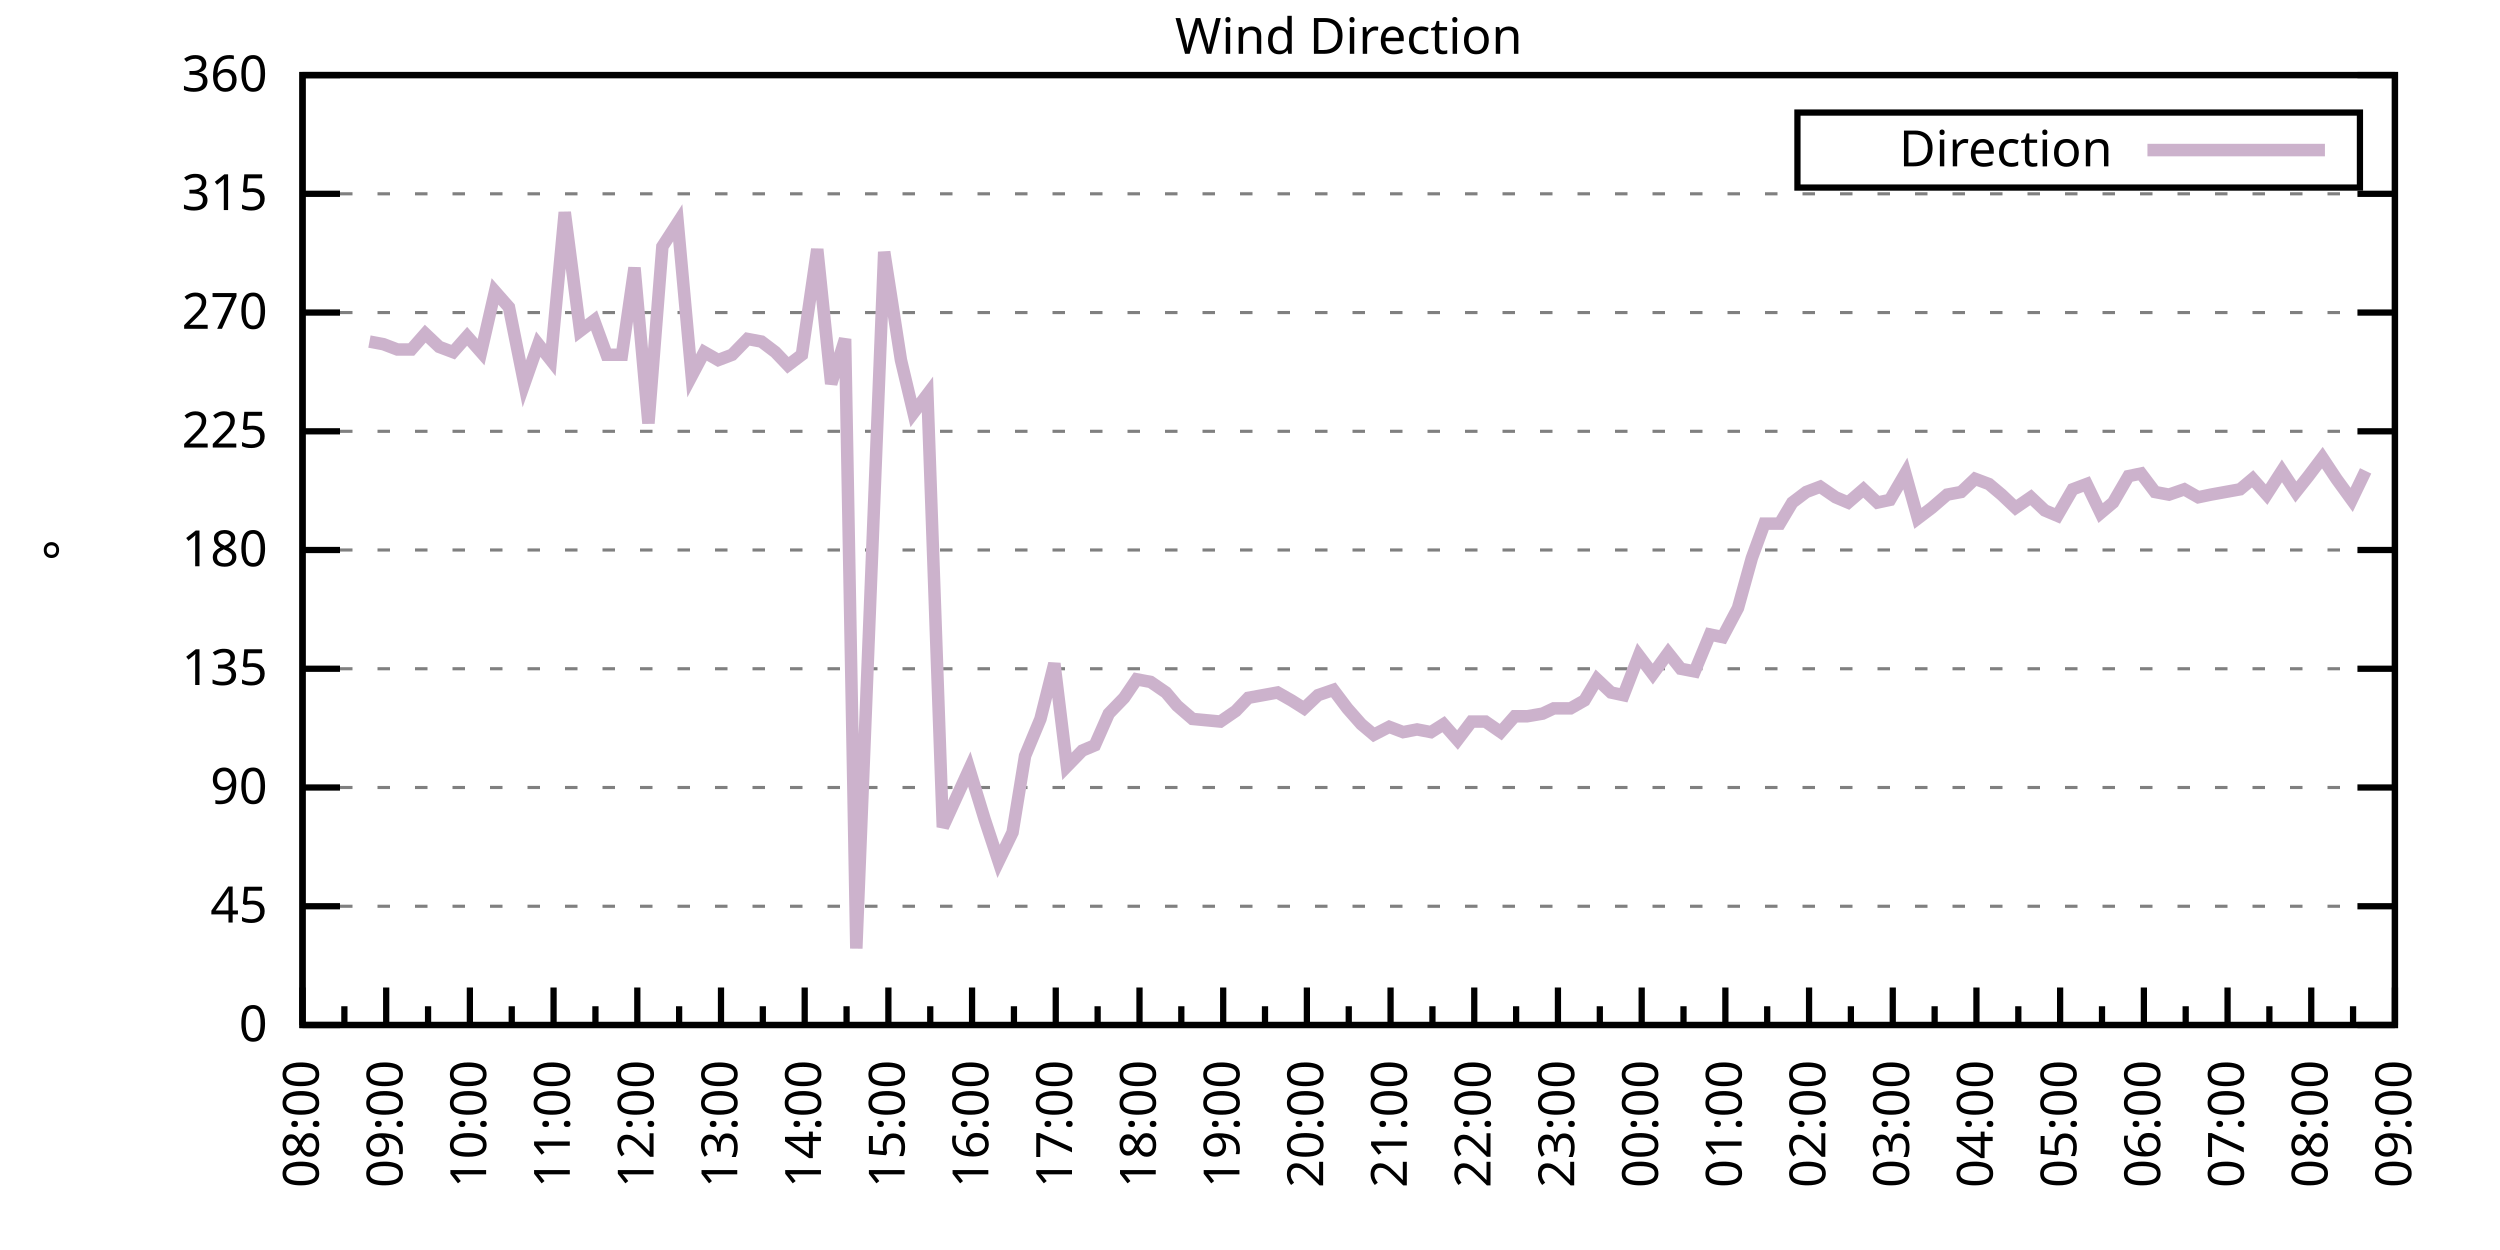
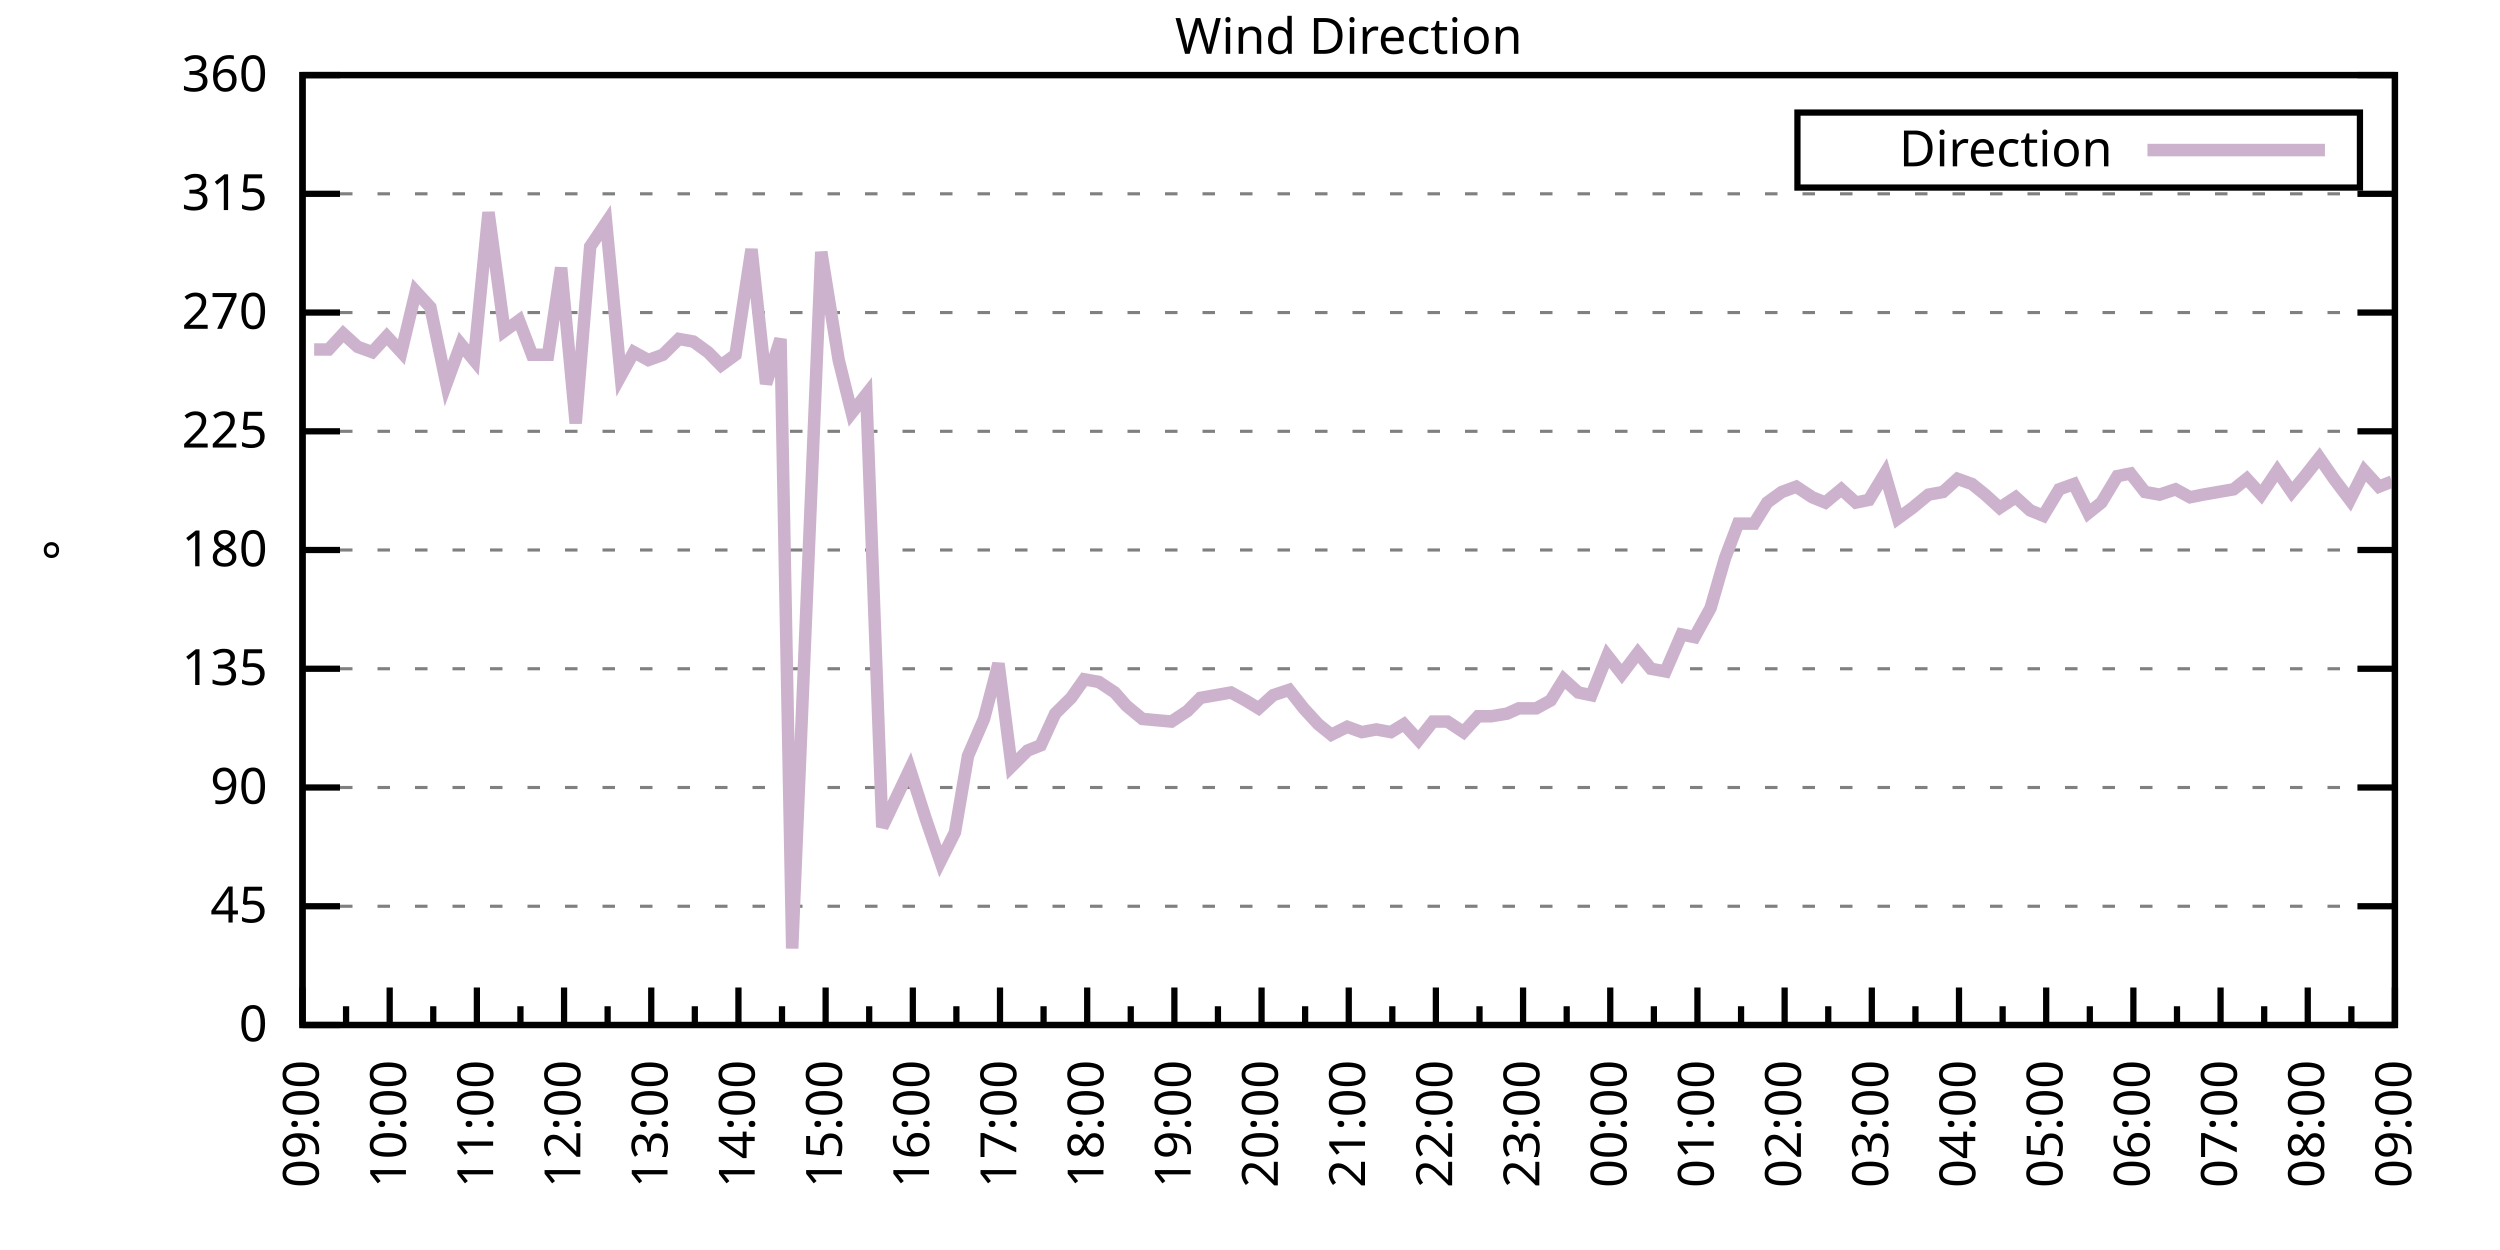
<svg xmlns="http://www.w3.org/2000/svg" xmlns:xlink="http://www.w3.org/1999/xlink" width="400" height="200" viewBox="0 0 400 200">
  <g id="gnuplot_canvas">
    <rect x="0" y="0" width="400" height="200" fill="none" />
    <defs>
      <circle id="gpDot" r="0.5" stroke-width="0.5" stroke="currentColor" />
      <path id="gpPt0" stroke-width="0.333" stroke="currentColor" d="M-1,0 h2 M0,-1 v2" />
      <path id="gpPt1" stroke-width="0.333" stroke="currentColor" d="M-1,-1 L1,1 M1,-1 L-1,1" />
      <path id="gpPt2" stroke-width="0.333" stroke="currentColor" d="M-1,0 L1,0 M0,-1 L0,1 M-1,-1 L1,1 M-1,1 L1,-1" />
      <rect id="gpPt3" stroke-width="0.333" stroke="currentColor" x="-1" y="-1" width="2" height="2" />
      <rect id="gpPt4" stroke-width="0.333" stroke="currentColor" fill="currentColor" x="-1" y="-1" width="2" height="2" />
      <circle id="gpPt5" stroke-width="0.333" stroke="currentColor" cx="0" cy="0" r="1" />
      <use xlink:href="#gpPt5" id="gpPt6" fill="currentColor" stroke="none" />
      <path id="gpPt7" stroke-width="0.333" stroke="currentColor" d="M0,-1.33 L-1.33,0.67 L1.33,0.67 z" />
      <use xlink:href="#gpPt7" id="gpPt8" fill="currentColor" stroke="none" />
      <use xlink:href="#gpPt7" id="gpPt9" stroke="currentColor" transform="rotate(180)" />
      <use xlink:href="#gpPt9" id="gpPt10" fill="currentColor" stroke="none" />
      <use xlink:href="#gpPt3" id="gpPt11" stroke="currentColor" transform="rotate(45)" />
      <use xlink:href="#gpPt11" id="gpPt12" fill="currentColor" stroke="none" />
      <path id="gpPt13" stroke-width="0.333" stroke="currentColor" d="M0,1.330 L1.265,0.411 L0.782,-1.067 L-0.782,-1.076 L-1.265,0.411 z" />
      <use xlink:href="#gpPt13" id="gpPt14" fill="currentColor" stroke="none" />
      <filter id="textbox" filterUnits="objectBoundingBox" x="0" y="0" height="1" width="1">
        <feFlood flood-color="white" flood-opacity="1" result="bgnd" />
        <feComposite in="SourceGraphic" in2="bgnd" operator="atop" />
      </filter>
      <filter id="greybox" filterUnits="objectBoundingBox" x="0" y="0" height="1" width="1">
        <feFlood flood-color="lightgrey" flood-opacity="1" result="grey" />
        <feComposite in="SourceGraphic" in2="grey" operator="atop" />
      </filter>
    </defs>
    <g fill="none" color="white" stroke="currentColor" stroke-width="1.00" stroke-linecap="butt" stroke-linejoin="miter">
</g>
    <g fill="none" color="black" stroke="currentColor" stroke-width="1.00" stroke-linecap="butt" stroke-linejoin="miter">
      <g stroke="none" shape-rendering="crispEdges">
        <polygon fill="rgb(255, 255, 255)" points="48.40,164.00 383.18,164.00 383.18,12.02 48.40,12.02 " />
      </g>
    </g>
    <g fill="none" color="black" stroke="currentColor" stroke-width="1.00" stroke-linecap="butt" stroke-linejoin="miter">
</g>
    <g fill="none" color="black" stroke="black" stroke-width="0.50" stroke-linecap="butt" stroke-linejoin="miter">
</g>
    <g fill="none" color="gray" stroke="currentColor" stroke-width="0.50" stroke-linecap="butt" stroke-linejoin="miter">
      <path stroke="gray" stroke-dasharray="2,4" class="gridline" d="M48.40,164.00 L383.19,164.00  " />
    </g>
    <g fill="none" color="gray" stroke="gray" stroke-width="1.00" stroke-linecap="butt" stroke-linejoin="miter">
</g>
    <g fill="none" color="black" stroke="currentColor" stroke-width="1.00" stroke-linecap="butt" stroke-linejoin="miter">
      <path stroke="black" d="M48.40,164.00 L54.40,164.00 M383.19,164.00 L377.19,164.00  " />
      <g transform="translate(42.80,166.60)" stroke="none" fill="black" font-family="Sans" font-size="8.00" text-anchor="end">
        <text>
          <tspan font-family="Sans"> 0</tspan>
        </text>
      </g>
    </g>
    <g fill="none" color="black" stroke="currentColor" stroke-width="1.00" stroke-linecap="butt" stroke-linejoin="miter">
</g>
    <g fill="none" color="black" stroke="black" stroke-width="0.50" stroke-linecap="butt" stroke-linejoin="miter">
</g>
    <g fill="none" color="gray" stroke="currentColor" stroke-width="0.50" stroke-linecap="butt" stroke-linejoin="miter">
      <path stroke="gray" stroke-dasharray="2,4" class="gridline" d="M48.40,145.00 L383.19,145.00  " />
    </g>
    <g fill="none" color="gray" stroke="gray" stroke-width="1.00" stroke-linecap="butt" stroke-linejoin="miter">
</g>
    <g fill="none" color="black" stroke="currentColor" stroke-width="1.00" stroke-linecap="butt" stroke-linejoin="miter">
      <path stroke="black" d="M48.40,145.00 L54.40,145.00 M383.19,145.00 L377.19,145.00  " />
      <g transform="translate(42.80,147.60)" stroke="none" fill="black" font-family="Sans" font-size="8.00" text-anchor="end">
        <text>
          <tspan font-family="Sans"> 45</tspan>
        </text>
      </g>
    </g>
    <g fill="none" color="black" stroke="currentColor" stroke-width="1.00" stroke-linecap="butt" stroke-linejoin="miter">
</g>
    <g fill="none" color="black" stroke="black" stroke-width="0.50" stroke-linecap="butt" stroke-linejoin="miter">
</g>
    <g fill="none" color="gray" stroke="currentColor" stroke-width="0.50" stroke-linecap="butt" stroke-linejoin="miter">
      <path stroke="gray" stroke-dasharray="2,4" class="gridline" d="M48.40,126.00 L383.19,126.00  " />
    </g>
    <g fill="none" color="gray" stroke="gray" stroke-width="1.00" stroke-linecap="butt" stroke-linejoin="miter">
</g>
    <g fill="none" color="black" stroke="currentColor" stroke-width="1.00" stroke-linecap="butt" stroke-linejoin="miter">
      <path stroke="black" d="M48.40,126.00 L54.40,126.00 M383.19,126.00 L377.19,126.00  " />
      <g transform="translate(42.80,128.60)" stroke="none" fill="black" font-family="Sans" font-size="8.00" text-anchor="end">
        <text>
          <tspan font-family="Sans"> 90</tspan>
        </text>
      </g>
    </g>
    <g fill="none" color="black" stroke="currentColor" stroke-width="1.00" stroke-linecap="butt" stroke-linejoin="miter">
</g>
    <g fill="none" color="black" stroke="black" stroke-width="0.50" stroke-linecap="butt" stroke-linejoin="miter">
</g>
    <g fill="none" color="gray" stroke="currentColor" stroke-width="0.50" stroke-linecap="butt" stroke-linejoin="miter">
      <path stroke="gray" stroke-dasharray="2,4" class="gridline" d="M48.40,107.00 L383.19,107.00  " />
    </g>
    <g fill="none" color="gray" stroke="gray" stroke-width="1.00" stroke-linecap="butt" stroke-linejoin="miter">
</g>
    <g fill="none" color="black" stroke="currentColor" stroke-width="1.00" stroke-linecap="butt" stroke-linejoin="miter">
      <path stroke="black" d="M48.40,107.00 L54.40,107.00 M383.19,107.00 L377.19,107.00  " />
      <g transform="translate(42.80,109.60)" stroke="none" fill="black" font-family="Sans" font-size="8.00" text-anchor="end">
        <text>
          <tspan font-family="Sans"> 135</tspan>
        </text>
      </g>
    </g>
    <g fill="none" color="black" stroke="currentColor" stroke-width="1.00" stroke-linecap="butt" stroke-linejoin="miter">
</g>
    <g fill="none" color="black" stroke="black" stroke-width="0.50" stroke-linecap="butt" stroke-linejoin="miter">
</g>
    <g fill="none" color="gray" stroke="currentColor" stroke-width="0.50" stroke-linecap="butt" stroke-linejoin="miter">
      <path stroke="gray" stroke-dasharray="2,4" class="gridline" d="M48.40,88.00 L383.19,88.00  " />
    </g>
    <g fill="none" color="gray" stroke="gray" stroke-width="1.00" stroke-linecap="butt" stroke-linejoin="miter">
</g>
    <g fill="none" color="black" stroke="currentColor" stroke-width="1.00" stroke-linecap="butt" stroke-linejoin="miter">
      <path stroke="black" d="M48.40,88.00 L54.40,88.00 M383.19,88.00 L377.19,88.00  " />
      <g transform="translate(42.80,90.60)" stroke="none" fill="black" font-family="Sans" font-size="8.00" text-anchor="end">
        <text>
          <tspan font-family="Sans"> 180</tspan>
        </text>
      </g>
    </g>
    <g fill="none" color="black" stroke="currentColor" stroke-width="1.00" stroke-linecap="butt" stroke-linejoin="miter">
</g>
    <g fill="none" color="black" stroke="black" stroke-width="0.50" stroke-linecap="butt" stroke-linejoin="miter">
</g>
    <g fill="none" color="gray" stroke="currentColor" stroke-width="0.50" stroke-linecap="butt" stroke-linejoin="miter">
      <path stroke="gray" stroke-dasharray="2,4" class="gridline" d="M48.40,69.01 L383.19,69.01  " />
    </g>
    <g fill="none" color="gray" stroke="gray" stroke-width="1.00" stroke-linecap="butt" stroke-linejoin="miter">
</g>
    <g fill="none" color="black" stroke="currentColor" stroke-width="1.00" stroke-linecap="butt" stroke-linejoin="miter">
      <path stroke="black" d="M48.40,69.01 L54.40,69.01 M383.19,69.01 L377.19,69.01  " />
      <g transform="translate(42.80,71.61)" stroke="none" fill="black" font-family="Sans" font-size="8.00" text-anchor="end">
        <text>
          <tspan font-family="Sans"> 225</tspan>
        </text>
      </g>
    </g>
    <g fill="none" color="black" stroke="currentColor" stroke-width="1.00" stroke-linecap="butt" stroke-linejoin="miter">
</g>
    <g fill="none" color="black" stroke="black" stroke-width="0.50" stroke-linecap="butt" stroke-linejoin="miter">
</g>
    <g fill="none" color="gray" stroke="currentColor" stroke-width="0.50" stroke-linecap="butt" stroke-linejoin="miter">
      <path stroke="gray" stroke-dasharray="2,4" class="gridline" d="M48.40,50.01 L383.19,50.01  " />
    </g>
    <g fill="none" color="gray" stroke="gray" stroke-width="1.00" stroke-linecap="butt" stroke-linejoin="miter">
</g>
    <g fill="none" color="black" stroke="currentColor" stroke-width="1.00" stroke-linecap="butt" stroke-linejoin="miter">
      <path stroke="black" d="M48.40,50.01 L54.40,50.01 M383.19,50.01 L377.19,50.01  " />
      <g transform="translate(42.80,52.61)" stroke="none" fill="black" font-family="Sans" font-size="8.00" text-anchor="end">
        <text>
          <tspan font-family="Sans"> 270</tspan>
        </text>
      </g>
    </g>
    <g fill="none" color="black" stroke="currentColor" stroke-width="1.00" stroke-linecap="butt" stroke-linejoin="miter">
</g>
    <g fill="none" color="black" stroke="black" stroke-width="0.50" stroke-linecap="butt" stroke-linejoin="miter">
</g>
    <g fill="none" color="gray" stroke="currentColor" stroke-width="0.50" stroke-linecap="butt" stroke-linejoin="miter">
      <path stroke="gray" stroke-dasharray="2,4" class="gridline" d="M48.40,31.01 L383.19,31.01  " />
    </g>
    <g fill="none" color="gray" stroke="gray" stroke-width="1.00" stroke-linecap="butt" stroke-linejoin="miter">
</g>
    <g fill="none" color="black" stroke="currentColor" stroke-width="1.00" stroke-linecap="butt" stroke-linejoin="miter">
      <path stroke="black" d="M48.40,31.01 L54.40,31.01 M383.19,31.01 L377.19,31.01  " />
      <g transform="translate(42.80,33.61)" stroke="none" fill="black" font-family="Sans" font-size="8.00" text-anchor="end">
        <text>
          <tspan font-family="Sans"> 315</tspan>
        </text>
      </g>
    </g>
    <g fill="none" color="black" stroke="currentColor" stroke-width="1.00" stroke-linecap="butt" stroke-linejoin="miter">
</g>
    <g fill="none" color="black" stroke="black" stroke-width="0.50" stroke-linecap="butt" stroke-linejoin="miter">
</g>
    <g fill="none" color="gray" stroke="currentColor" stroke-width="0.50" stroke-linecap="butt" stroke-linejoin="miter">
      <path stroke="gray" stroke-dasharray="2,4" class="gridline" d="M48.40,12.01 L383.19,12.01  " />
    </g>
    <g fill="none" color="gray" stroke="gray" stroke-width="1.00" stroke-linecap="butt" stroke-linejoin="miter">
</g>
    <g fill="none" color="black" stroke="currentColor" stroke-width="1.00" stroke-linecap="butt" stroke-linejoin="miter">
      <path stroke="black" d="M48.40,12.01 L54.40,12.01 M383.19,12.01 L377.19,12.01  " />
      <g transform="translate(42.80,14.61)" stroke="none" fill="black" font-family="Sans" font-size="8.00" text-anchor="end">
        <text>
          <tspan font-family="Sans"> 360</tspan>
        </text>
      </g>
    </g>
    <g fill="none" color="black" stroke="currentColor" stroke-width="1.00" stroke-linecap="butt" stroke-linejoin="miter">
      <path stroke="black" d="M48.40,164.00 L48.40,158.00  " />
      <g transform="translate(51.00,169.60) rotate(270)" stroke="none" fill="black" font-family="Sans" font-size="8.00" text-anchor="end">
        <text>
+           <tspan font-family="Sans">09:00</tspan>
+         </text>
+       </g>
+     </g>
+     <g fill="none" color="black" stroke="currentColor" stroke-width="1.00" stroke-linecap="butt" stroke-linejoin="miter">
+       <path stroke="black" d="M55.37,164.00 L55.37,161.00 M62.35,164.00 L62.35,158.00  " />
+       <g transform="translate(64.95,169.60) rotate(270)" stroke="none" fill="black" font-family="Sans" font-size="8.00" text-anchor="end">
+         <text>
+           <tspan font-family="Sans">10:00</tspan>
+         </text>
+       </g>
+     </g>
+     <g fill="none" color="black" stroke="currentColor" stroke-width="1.00" stroke-linecap="butt" stroke-linejoin="miter">
+       <path stroke="black" d="M69.32,164.00 L69.32,161.00 M76.30,164.00 L76.30,158.00  " />
+       <g transform="translate(78.90,169.60) rotate(270)" stroke="none" fill="black" font-family="Sans" font-size="8.00" text-anchor="end">
+         <text>
+           <tspan font-family="Sans">11:00</tspan>
+         </text>
+       </g>
+     </g>
+     <g fill="none" color="black" stroke="currentColor" stroke-width="1.00" stroke-linecap="butt" stroke-linejoin="miter">
+       <path stroke="black" d="M83.27,164.00 L83.27,161.00 M90.25,164.00 L90.25,158.00  " />
+       <g transform="translate(92.85,169.60) rotate(270)" stroke="none" fill="black" font-family="Sans" font-size="8.00" text-anchor="end">
+         <text>
+           <tspan font-family="Sans">12:00</tspan>
+         </text>
+       </g>
+     </g>
+     <g fill="none" color="black" stroke="currentColor" stroke-width="1.00" stroke-linecap="butt" stroke-linejoin="miter">
+       <path stroke="black" d="M97.22,164.00 L97.22,161.00 M104.20,164.00 L104.20,158.00  " />
+       <g transform="translate(106.80,169.60) rotate(270)" stroke="none" fill="black" font-family="Sans" font-size="8.00" text-anchor="end">
+         <text>
+           <tspan font-family="Sans">13:00</tspan>
+         </text>
+       </g>
+     </g>
+     <g fill="none" color="black" stroke="currentColor" stroke-width="1.00" stroke-linecap="butt" stroke-linejoin="miter">
+       <path stroke="black" d="M111.17,164.00 L111.17,161.00 M118.15,164.00 L118.15,158.00  " />
+       <g transform="translate(120.75,169.60) rotate(270)" stroke="none" fill="black" font-family="Sans" font-size="8.00" text-anchor="end">
+         <text>
+           <tspan font-family="Sans">14:00</tspan>
+         </text>
+       </g>
+     </g>
+     <g fill="none" color="black" stroke="currentColor" stroke-width="1.00" stroke-linecap="butt" stroke-linejoin="miter">
+       <path stroke="black" d="M125.12,164.00 L125.12,161.00 M132.10,164.00 L132.10,158.00  " />
+       <g transform="translate(134.70,169.60) rotate(270)" stroke="none" fill="black" font-family="Sans" font-size="8.00" text-anchor="end">
+         <text>
+           <tspan font-family="Sans">15:00</tspan>
+         </text>
+       </g>
+     </g>
+     <g fill="none" color="black" stroke="currentColor" stroke-width="1.00" stroke-linecap="butt" stroke-linejoin="miter">
+       <path stroke="black" d="M139.07,164.00 L139.07,161.00 M146.05,164.00 L146.05,158.00  " />
+       <g transform="translate(148.65,169.60) rotate(270)" stroke="none" fill="black" font-family="Sans" font-size="8.00" text-anchor="end">
+         <text>
+           <tspan font-family="Sans">16:00</tspan>
+         </text>
+       </g>
+     </g>
+     <g fill="none" color="black" stroke="currentColor" stroke-width="1.00" stroke-linecap="butt" stroke-linejoin="miter">
+       <path stroke="black" d="M153.02,164.00 L153.02,161.00 M160.00,164.00 L160.00,158.00  " />
+       <g transform="translate(162.60,169.60) rotate(270)" stroke="none" fill="black" font-family="Sans" font-size="8.00" text-anchor="end">
+         <text>
+           <tspan font-family="Sans">17:00</tspan>
+         </text>
+       </g>
+     </g>
+     <g fill="none" color="black" stroke="currentColor" stroke-width="1.00" stroke-linecap="butt" stroke-linejoin="miter">
+       <path stroke="black" d="M166.97,164.00 L166.97,161.00 M173.95,164.00 L173.95,158.00  " />
+       <g transform="translate(176.55,169.60) rotate(270)" stroke="none" fill="black" font-family="Sans" font-size="8.00" text-anchor="end">
+         <text>
+           <tspan font-family="Sans">18:00</tspan>
+         </text>
+       </g>
+     </g>
+     <g fill="none" color="black" stroke="currentColor" stroke-width="1.00" stroke-linecap="butt" stroke-linejoin="miter">
+       <path stroke="black" d="M180.92,164.00 L180.92,161.00 M187.90,164.00 L187.90,158.00  " />
+       <g transform="translate(190.50,169.60) rotate(270)" stroke="none" fill="black" font-family="Sans" font-size="8.00" text-anchor="end">
+         <text>
+           <tspan font-family="Sans">19:00</tspan>
+         </text>
+       </g>
+     </g>
+     <g fill="none" color="black" stroke="currentColor" stroke-width="1.00" stroke-linecap="butt" stroke-linejoin="miter">
+       <path stroke="black" d="M194.87,164.00 L194.87,161.00 M201.85,164.00 L201.85,158.00  " />
+       <g transform="translate(204.45,169.60) rotate(270)" stroke="none" fill="black" font-family="Sans" font-size="8.00" text-anchor="end">
+         <text>
+           <tspan font-family="Sans">20:00</tspan>
+         </text>
+       </g>
+     </g>
+     <g fill="none" color="black" stroke="currentColor" stroke-width="1.00" stroke-linecap="butt" stroke-linejoin="miter">
+       <path stroke="black" d="M208.82,164.00 L208.82,161.00 M215.80,164.00 L215.80,158.00  " />
+       <g transform="translate(218.40,169.60) rotate(270)" stroke="none" fill="black" font-family="Sans" font-size="8.00" text-anchor="end">
+         <text>
+           <tspan font-family="Sans">21:00</tspan>
+         </text>
+       </g>
+     </g>
+     <g fill="none" color="black" stroke="currentColor" stroke-width="1.00" stroke-linecap="butt" stroke-linejoin="miter">
+       <path stroke="black" d="M222.77,164.00 L222.77,161.00 M229.74,164.00 L229.74,158.00  " />
+       <g transform="translate(232.34,169.60) rotate(270)" stroke="none" fill="black" font-family="Sans" font-size="8.00" text-anchor="end">
+         <text>
+           <tspan font-family="Sans">22:00</tspan>
+         </text>
+       </g>
+     </g>
+     <g fill="none" color="black" stroke="currentColor" stroke-width="1.00" stroke-linecap="butt" stroke-linejoin="miter">
+       <path stroke="black" d="M236.72,164.00 L236.72,161.00 M243.69,164.00 L243.69,158.00  " />
+       <g transform="translate(246.29,169.60) rotate(270)" stroke="none" fill="black" font-family="Sans" font-size="8.00" text-anchor="end">
+         <text>
+           <tspan font-family="Sans">23:00</tspan>
+         </text>
+       </g>
+     </g>
+     <g fill="none" color="black" stroke="currentColor" stroke-width="1.00" stroke-linecap="butt" stroke-linejoin="miter">
+       <path stroke="black" d="M250.67,164.00 L250.67,161.00 M257.64,164.00 L257.64,158.00  " />
+       <g transform="translate(260.24,169.60) rotate(270)" stroke="none" fill="black" font-family="Sans" font-size="8.00" text-anchor="end">
+         <text>
+           <tspan font-family="Sans">00:00</tspan>
+         </text>
+       </g>
+     </g>
+     <g fill="none" color="black" stroke="currentColor" stroke-width="1.00" stroke-linecap="butt" stroke-linejoin="miter">
+       <path stroke="black" d="M264.62,164.00 L264.62,161.00 M271.59,164.00 L271.59,158.00  " />
+       <g transform="translate(274.19,169.60) rotate(270)" stroke="none" fill="black" font-family="Sans" font-size="8.00" text-anchor="end">
+         <text>
+           <tspan font-family="Sans">01:00</tspan>
+         </text>
+       </g>
+     </g>
+     <g fill="none" color="black" stroke="currentColor" stroke-width="1.00" stroke-linecap="butt" stroke-linejoin="miter">
+       <path stroke="black" d="M278.57,164.00 L278.57,161.00 M285.54,164.00 L285.54,158.00  " />
+       <g transform="translate(288.14,169.60) rotate(270)" stroke="none" fill="black" font-family="Sans" font-size="8.00" text-anchor="end">
+         <text>
+           <tspan font-family="Sans">02:00</tspan>
+         </text>
+       </g>
+     </g>
+     <g fill="none" color="black" stroke="currentColor" stroke-width="1.00" stroke-linecap="butt" stroke-linejoin="miter">
+       <path stroke="black" d="M292.52,164.00 L292.52,161.00 M299.49,164.00 L299.49,158.00  " />
+       <g transform="translate(302.09,169.60) rotate(270)" stroke="none" fill="black" font-family="Sans" font-size="8.00" text-anchor="end">
+         <text>
+           <tspan font-family="Sans">03:00</tspan>
+         </text>
+       </g>
+     </g>
+     <g fill="none" color="black" stroke="currentColor" stroke-width="1.00" stroke-linecap="butt" stroke-linejoin="miter">
+       <path stroke="black" d="M306.47,164.00 L306.47,161.00 M313.44,164.00 L313.44,158.00  " />
+       <g transform="translate(316.04,169.60) rotate(270)" stroke="none" fill="black" font-family="Sans" font-size="8.00" text-anchor="end">
+         <text>
+           <tspan font-family="Sans">04:00</tspan>
+         </text>
+       </g>
+     </g>
+     <g fill="none" color="black" stroke="currentColor" stroke-width="1.00" stroke-linecap="butt" stroke-linejoin="miter">
+       <path stroke="black" d="M320.42,164.00 L320.42,161.00 M327.39,164.00 L327.39,158.00  " />
+       <g transform="translate(329.99,169.60) rotate(270)" stroke="none" fill="black" font-family="Sans" font-size="8.00" text-anchor="end">
+         <text>
+           <tspan font-family="Sans">05:00</tspan>
+         </text>
+       </g>
+     </g>
+     <g fill="none" color="black" stroke="currentColor" stroke-width="1.00" stroke-linecap="butt" stroke-linejoin="miter">
+       <path stroke="black" d="M334.37,164.00 L334.37,161.00 M341.34,164.00 L341.34,158.00  " />
+       <g transform="translate(343.94,169.60) rotate(270)" stroke="none" fill="black" font-family="Sans" font-size="8.00" text-anchor="end">
+         <text>
+           <tspan font-family="Sans">06:00</tspan>
+         </text>
+       </g>
+     </g>
+     <g fill="none" color="black" stroke="currentColor" stroke-width="1.00" stroke-linecap="butt" stroke-linejoin="miter">
+       <path stroke="black" d="M348.32,164.00 L348.32,161.00 M355.29,164.00 L355.29,158.00  " />
+       <g transform="translate(357.89,169.60) rotate(270)" stroke="none" fill="black" font-family="Sans" font-size="8.00" text-anchor="end">
+         <text>
+           <tspan font-family="Sans">07:00</tspan>
+         </text>
+       </g>
+     </g>
+     <g fill="none" color="black" stroke="currentColor" stroke-width="1.00" stroke-linecap="butt" stroke-linejoin="miter">
+       <path stroke="black" d="M362.27,164.00 L362.27,161.00 M369.24,164.00 L369.24,158.00  " />
+       <g transform="translate(371.84,169.60) rotate(270)" stroke="none" fill="black" font-family="Sans" font-size="8.00" text-anchor="end">
+         <text>
          <tspan font-family="Sans">08:00</tspan>
        </text>
      </g>
    </g>
    <g fill="none" color="black" stroke="currentColor" stroke-width="1.00" stroke-linecap="butt" stroke-linejoin="miter">
-       <path stroke="black" d="M55.10,164.00 L55.10,161.00 M61.79,164.00 L61.79,158.00  " />
-       <g transform="translate(64.39,169.60) rotate(270)" stroke="none" fill="black" font-family="Sans" font-size="8.00" text-anchor="end">
-         <text>
-           <tspan font-family="Sans">09:00</tspan>
-         </text>
-       </g>
-     </g>
-     <g fill="none" color="black" stroke="currentColor" stroke-width="1.00" stroke-linecap="butt" stroke-linejoin="miter">
-       <path stroke="black" d="M68.49,164.00 L68.49,161.00 M75.18,164.00 L75.18,158.00  " />
-       <g transform="translate(77.78,169.60) rotate(270)" stroke="none" fill="black" font-family="Sans" font-size="8.00" text-anchor="end">
-         <text>
-           <tspan font-family="Sans">10:00</tspan>
-         </text>
-       </g>
-     </g>
-     <g fill="none" color="black" stroke="currentColor" stroke-width="1.00" stroke-linecap="butt" stroke-linejoin="miter">
-       <path stroke="black" d="M81.88,164.00 L81.88,161.00 M88.57,164.00 L88.57,158.00  " />
-       <g transform="translate(91.17,169.60) rotate(270)" stroke="none" fill="black" font-family="Sans" font-size="8.00" text-anchor="end">
-         <text>
-           <tspan font-family="Sans">11:00</tspan>
-         </text>
-       </g>
-     </g>
-     <g fill="none" color="black" stroke="currentColor" stroke-width="1.00" stroke-linecap="butt" stroke-linejoin="miter">
-       <path stroke="black" d="M95.27,164.00 L95.27,161.00 M101.97,164.00 L101.97,158.00  " />
-       <g transform="translate(104.57,169.60) rotate(270)" stroke="none" fill="black" font-family="Sans" font-size="8.00" text-anchor="end">
-         <text>
-           <tspan font-family="Sans">12:00</tspan>
-         </text>
-       </g>
-     </g>
-     <g fill="none" color="black" stroke="currentColor" stroke-width="1.00" stroke-linecap="butt" stroke-linejoin="miter">
-       <path stroke="black" d="M108.66,164.00 L108.66,161.00 M115.36,164.00 L115.36,158.00  " />
-       <g transform="translate(117.96,169.60) rotate(270)" stroke="none" fill="black" font-family="Sans" font-size="8.00" text-anchor="end">
-         <text>
-           <tspan font-family="Sans">13:00</tspan>
-         </text>
-       </g>
-     </g>
-     <g fill="none" color="black" stroke="currentColor" stroke-width="1.00" stroke-linecap="butt" stroke-linejoin="miter">
-       <path stroke="black" d="M122.05,164.00 L122.05,161.00 M128.75,164.00 L128.75,158.00  " />
-       <g transform="translate(131.35,169.60) rotate(270)" stroke="none" fill="black" font-family="Sans" font-size="8.00" text-anchor="end">
-         <text>
-           <tspan font-family="Sans">14:00</tspan>
-         </text>
-       </g>
-     </g>
-     <g fill="none" color="black" stroke="currentColor" stroke-width="1.00" stroke-linecap="butt" stroke-linejoin="miter">
-       <path stroke="black" d="M135.45,164.00 L135.45,161.00 M142.14,164.00 L142.14,158.00  " />
-       <g transform="translate(144.74,169.60) rotate(270)" stroke="none" fill="black" font-family="Sans" font-size="8.00" text-anchor="end">
-         <text>
-           <tspan font-family="Sans">15:00</tspan>
-         </text>
-       </g>
-     </g>
-     <g fill="none" color="black" stroke="currentColor" stroke-width="1.00" stroke-linecap="butt" stroke-linejoin="miter">
-       <path stroke="black" d="M148.84,164.00 L148.84,161.00 M155.53,164.00 L155.53,158.00  " />
-       <g transform="translate(158.13,169.60) rotate(270)" stroke="none" fill="black" font-family="Sans" font-size="8.00" text-anchor="end">
-         <text>
-           <tspan font-family="Sans">16:00</tspan>
-         </text>
-       </g>
-     </g>
-     <g fill="none" color="black" stroke="currentColor" stroke-width="1.00" stroke-linecap="butt" stroke-linejoin="miter">
-       <path stroke="black" d="M162.23,164.00 L162.23,161.00 M168.92,164.00 L168.92,158.00  " />
-       <g transform="translate(171.52,169.60) rotate(270)" stroke="none" fill="black" font-family="Sans" font-size="8.00" text-anchor="end">
-         <text>
-           <tspan font-family="Sans">17:00</tspan>
-         </text>
-       </g>
-     </g>
-     <g fill="none" color="black" stroke="currentColor" stroke-width="1.00" stroke-linecap="butt" stroke-linejoin="miter">
-       <path stroke="black" d="M175.62,164.00 L175.62,161.00 M182.32,164.00 L182.32,158.00  " />
-       <g transform="translate(184.92,169.60) rotate(270)" stroke="none" fill="black" font-family="Sans" font-size="8.00" text-anchor="end">
-         <text>
-           <tspan font-family="Sans">18:00</tspan>
-         </text>
-       </g>
-     </g>
-     <g fill="none" color="black" stroke="currentColor" stroke-width="1.00" stroke-linecap="butt" stroke-linejoin="miter">
-       <path stroke="black" d="M189.01,164.00 L189.01,161.00 M195.71,164.00 L195.71,158.00  " />
-       <g transform="translate(198.31,169.60) rotate(270)" stroke="none" fill="black" font-family="Sans" font-size="8.00" text-anchor="end">
-         <text>
-           <tspan font-family="Sans">19:00</tspan>
-         </text>
-       </g>
-     </g>
-     <g fill="none" color="black" stroke="currentColor" stroke-width="1.00" stroke-linecap="butt" stroke-linejoin="miter">
-       <path stroke="black" d="M202.40,164.00 L202.40,161.00 M209.10,164.00 L209.10,158.00  " />
-       <g transform="translate(211.70,169.60) rotate(270)" stroke="none" fill="black" font-family="Sans" font-size="8.00" text-anchor="end">
-         <text>
-           <tspan font-family="Sans">20:00</tspan>
-         </text>
-       </g>
-     </g>
-     <g fill="none" color="black" stroke="currentColor" stroke-width="1.00" stroke-linecap="butt" stroke-linejoin="miter">
-       <path stroke="black" d="M215.80,164.00 L215.80,161.00 M222.49,164.00 L222.49,158.00  " />
-       <g transform="translate(225.09,169.60) rotate(270)" stroke="none" fill="black" font-family="Sans" font-size="8.00" text-anchor="end">
-         <text>
-           <tspan font-family="Sans">21:00</tspan>
-         </text>
-       </g>
-     </g>
-     <g fill="none" color="black" stroke="currentColor" stroke-width="1.00" stroke-linecap="butt" stroke-linejoin="miter">
-       <path stroke="black" d="M229.19,164.00 L229.19,161.00 M235.88,164.00 L235.88,158.00  " />
-       <g transform="translate(238.48,169.60) rotate(270)" stroke="none" fill="black" font-family="Sans" font-size="8.00" text-anchor="end">
-         <text>
-           <tspan font-family="Sans">22:00</tspan>
-         </text>
-       </g>
-     </g>
-     <g fill="none" color="black" stroke="currentColor" stroke-width="1.00" stroke-linecap="butt" stroke-linejoin="miter">
-       <path stroke="black" d="M242.58,164.00 L242.58,161.00 M249.27,164.00 L249.27,158.00  " />
-       <g transform="translate(251.87,169.60) rotate(270)" stroke="none" fill="black" font-family="Sans" font-size="8.00" text-anchor="end">
-         <text>
-           <tspan font-family="Sans">23:00</tspan>
-         </text>
-       </g>
-     </g>
-     <g fill="none" color="black" stroke="currentColor" stroke-width="1.00" stroke-linecap="butt" stroke-linejoin="miter">
-       <path stroke="black" d="M255.97,164.00 L255.97,161.00 M262.67,164.00 L262.67,158.00  " />
-       <g transform="translate(265.27,169.60) rotate(270)" stroke="none" fill="black" font-family="Sans" font-size="8.00" text-anchor="end">
-         <text>
-           <tspan font-family="Sans">00:00</tspan>
-         </text>
-       </g>
-     </g>
-     <g fill="none" color="black" stroke="currentColor" stroke-width="1.00" stroke-linecap="butt" stroke-linejoin="miter">
-       <path stroke="black" d="M269.36,164.00 L269.36,161.00 M276.06,164.00 L276.06,158.00  " />
-       <g transform="translate(278.66,169.60) rotate(270)" stroke="none" fill="black" font-family="Sans" font-size="8.00" text-anchor="end">
-         <text>
-           <tspan font-family="Sans">01:00</tspan>
-         </text>
-       </g>
-     </g>
-     <g fill="none" color="black" stroke="currentColor" stroke-width="1.00" stroke-linecap="butt" stroke-linejoin="miter">
-       <path stroke="black" d="M282.75,164.00 L282.75,161.00 M289.45,164.00 L289.45,158.00  " />
-       <g transform="translate(292.05,169.60) rotate(270)" stroke="none" fill="black" font-family="Sans" font-size="8.00" text-anchor="end">
-         <text>
-           <tspan font-family="Sans">02:00</tspan>
-         </text>
-       </g>
-     </g>
-     <g fill="none" color="black" stroke="currentColor" stroke-width="1.00" stroke-linecap="butt" stroke-linejoin="miter">
-       <path stroke="black" d="M296.14,164.00 L296.14,161.00 M302.84,164.00 L302.84,158.00  " />
-       <g transform="translate(305.44,169.60) rotate(270)" stroke="none" fill="black" font-family="Sans" font-size="8.00" text-anchor="end">
-         <text>
-           <tspan font-family="Sans">03:00</tspan>
-         </text>
-       </g>
-     </g>
-     <g fill="none" color="black" stroke="currentColor" stroke-width="1.00" stroke-linecap="butt" stroke-linejoin="miter">
-       <path stroke="black" d="M309.54,164.00 L309.54,161.00 M316.23,164.00 L316.23,158.00  " />
-       <g transform="translate(318.83,169.60) rotate(270)" stroke="none" fill="black" font-family="Sans" font-size="8.00" text-anchor="end">
-         <text>
-           <tspan font-family="Sans">04:00</tspan>
-         </text>
-       </g>
-     </g>
-     <g fill="none" color="black" stroke="currentColor" stroke-width="1.00" stroke-linecap="butt" stroke-linejoin="miter">
-       <path stroke="black" d="M322.93,164.00 L322.93,161.00 M329.62,164.00 L329.62,158.00  " />
-       <g transform="translate(332.22,169.60) rotate(270)" stroke="none" fill="black" font-family="Sans" font-size="8.00" text-anchor="end">
-         <text>
-           <tspan font-family="Sans">05:00</tspan>
-         </text>
-       </g>
-     </g>
-     <g fill="none" color="black" stroke="currentColor" stroke-width="1.00" stroke-linecap="butt" stroke-linejoin="miter">
-       <path stroke="black" d="M336.32,164.00 L336.32,161.00 M343.02,164.00 L343.02,158.00  " />
-       <g transform="translate(345.62,169.60) rotate(270)" stroke="none" fill="black" font-family="Sans" font-size="8.00" text-anchor="end">
-         <text>
-           <tspan font-family="Sans">06:00</tspan>
-         </text>
-       </g>
-     </g>
-     <g fill="none" color="black" stroke="currentColor" stroke-width="1.00" stroke-linecap="butt" stroke-linejoin="miter">
-       <path stroke="black" d="M349.71,164.00 L349.71,161.00 M356.41,164.00 L356.41,158.00  " />
-       <g transform="translate(359.01,169.60) rotate(270)" stroke="none" fill="black" font-family="Sans" font-size="8.00" text-anchor="end">
-         <text>
-           <tspan font-family="Sans">07:00</tspan>
-         </text>
-       </g>
-     </g>
-     <g fill="none" color="black" stroke="currentColor" stroke-width="1.00" stroke-linecap="butt" stroke-linejoin="miter">
-       <path stroke="black" d="M363.10,164.00 L363.10,161.00 M369.80,164.00 L369.80,158.00  " />
-       <g transform="translate(372.40,169.60) rotate(270)" stroke="none" fill="black" font-family="Sans" font-size="8.00" text-anchor="end">
-         <text>
-           <tspan font-family="Sans">08:00</tspan>
-         </text>
-       </g>
-     </g>
-     <g fill="none" color="black" stroke="currentColor" stroke-width="1.00" stroke-linecap="butt" stroke-linejoin="miter">
-       <path stroke="black" d="M376.49,164.00 L376.49,161.00 M383.19,164.00 L383.19,158.00  " />
+       <path stroke="black" d="M376.22,164.00 L376.22,161.00 M383.19,164.00 L383.19,158.00  " />
      <g transform="translate(385.79,169.60) rotate(270)" stroke="none" fill="black" font-family="Sans" font-size="8.00" text-anchor="end">
        <text>
          <tspan font-family="Sans">09:00</tspan>
        </text>
      </g>
    </g>
    <g fill="none" color="black" stroke="currentColor" stroke-width="1.00" stroke-linecap="butt" stroke-linejoin="miter">
</g>
    <g fill="none" color="black" stroke="currentColor" stroke-width="1.00" stroke-linecap="butt" stroke-linejoin="miter">
      <path stroke="black" d="M48.40,12.01 L48.40,164.00 L383.19,164.00 L383.19,12.01 L48.40,12.01 Z  " />
    </g>
    <g fill="none" color="black" stroke="currentColor" stroke-width="1.00" stroke-linecap="butt" stroke-linejoin="miter">
      <g transform="translate(12.80,88.01) rotate(270)" stroke="none" fill="black" font-family="Sans" font-size="8.00" text-anchor="middle">
        <text>
          <tspan font-family="Sans">°</tspan>
        </text>
      </g>
    </g>
    <g fill="none" color="black" stroke="currentColor" stroke-width="1.00" stroke-linecap="butt" stroke-linejoin="miter">
</g>
    <g fill="none" color="black" stroke="currentColor" stroke-width="1.00" stroke-linecap="butt" stroke-linejoin="miter">
      <path stroke="black" d="M287.59,30.01 L287.59,18.01 L377.59,18.01 L377.59,30.01 L287.59,30.01 Z  " />
    </g>
    <g id="Wind_direction_plot_1">
      <g fill="none" color="white" stroke="black" stroke-width="2.00" stroke-linecap="butt" stroke-linejoin="miter">
</g>
      <g fill="none" color="black" stroke="currentColor" stroke-width="2.00" stroke-linecap="butt" stroke-linejoin="miter">
        <g transform="translate(337.99,26.61)" stroke="none" fill="black" font-family="Sans" font-size="8.00" text-anchor="end">
          <text>
            <tspan font-family="Sans">Direction</tspan>
          </text>
        </g>
      </g>
      <g fill="none" color="black" stroke="currentColor" stroke-width="2.00" stroke-linecap="butt" stroke-linejoin="miter">
-         <path stroke="rgb(204, 178, 204)" d="M343.59,24.01 L371.99,24.01 M59.11,54.65 L61.35,55.07 L63.58,55.92 L65.81,55.92 L68.04,53.39 L70.27,55.50   L72.50,56.34 L74.74,53.81 L76.97,56.34 L79.20,46.63 L81.43,49.16 L83.89,61.41 L86.12,55.07 L88.13,57.61   L90.36,33.96 L92.82,52.96 L95.05,51.27 L97.06,56.76 L99.51,56.76 L101.52,42.83 L103.75,67.74 L105.98,39.45   L108.44,35.65 L110.67,60.14 L112.68,56.34 L114.91,57.61 L117.14,56.76 L119.60,54.23 L121.83,54.65 L124.06,56.34   L126.07,58.45 L128.30,56.76 L130.76,39.87 L132.99,61.41 L135.22,54.23 L137.01,151.76 L141.47,40.30 L144.15,57.61   L146.16,66.05 L148.39,63.10 L150.85,132.34 L155.09,123.05 L157.54,131.07 L159.77,137.82 L162.01,133.18 L164.01,120.94   L166.47,115.03 L168.70,106.16 L170.71,122.62 L173.17,120.09 L175.17,119.25 L177.41,114.18 L179.86,111.65 L181.87,108.69   L184.10,109.11 L186.56,110.80 L188.34,112.91 L190.80,115.03 L195.26,115.45 L197.72,113.76 L199.73,111.65 L204.41,110.80   L206.64,112.07 L208.65,113.34 L210.88,111.23 L213.34,110.38 L215.57,113.34 L217.80,115.87 L219.81,117.56 L222.27,116.29   L224.50,117.14 L226.73,116.71 L228.96,117.14 L230.97,115.87 L233.20,118.40 L235.44,115.45 L237.67,115.45 L240.12,117.14   L242.36,114.60 L244.36,114.60 L246.82,114.18 L248.60,113.34 L251.28,113.34 L253.51,112.07 L255.52,108.69 L257.76,110.80   L259.76,111.23 L262.22,104.89 L264.45,107.85 L266.91,104.47 L268.92,107.00 L271.15,107.43 L273.60,101.52 L275.61,101.94   L278.07,97.29 L280.30,89.27 L282.31,83.78 L284.76,83.78 L286.77,80.41 L289.00,78.72 L291.23,77.87 L293.69,79.56   L295.70,80.41 L298.15,78.29 L300.39,80.41 L302.39,79.98 L304.85,75.76 L306.86,82.94 L309.09,81.25 L311.54,79.14   L313.78,78.72 L316.01,76.61 L318.24,77.45 L320.25,79.14 L322.48,81.25 L324.94,79.56 L327.17,81.67 L329.18,82.52   L331.63,78.29 L333.86,77.45 L336.10,82.09 L338.10,80.41 L340.56,76.18 L342.57,75.76 L344.80,78.72 L347.03,79.14   L349.49,78.29 L351.72,79.56 L353.73,79.14 L358.42,78.29 L360.42,76.61 L362.66,79.14 L365.11,75.34 L367.34,78.72   L369.35,76.18 L371.58,73.23 L373.82,76.61 L376.27,79.98 L378.50,75.34  " />
+         <path stroke="rgb(204, 178, 204)" d="M343.59,24.01 L371.99,24.01 M50.26,55.92 L52.58,55.92 L54.91,53.39 L57.23,55.50 L59.56,56.34 L61.88,53.81   L64.21,56.34 L66.53,46.63 L68.86,49.16 L71.42,61.41 L73.74,55.07 L75.83,57.61 L78.16,33.96 L80.72,52.96   L83.04,51.27 L85.13,56.76 L87.69,56.76 L89.78,42.83 L92.11,67.74 L94.43,39.45 L96.99,35.65 L99.32,60.14   L101.41,56.34 L103.73,57.61 L106.06,56.76 L108.62,54.23 L110.94,54.65 L113.27,56.34 L115.36,58.45 L117.68,56.76   L120.24,39.87 L122.57,61.41 L124.89,54.23 L126.75,151.76 L131.40,40.30 L134.19,57.61 L136.28,66.05 L138.61,63.10   L141.16,132.34 L145.58,123.05 L148.14,131.07 L150.46,137.82 L152.79,133.18 L154.88,120.94 L157.44,115.03 L159.76,106.16   L161.86,122.62 L164.41,120.09 L166.51,119.25 L168.83,114.18 L171.39,111.65 L173.48,108.69 L175.81,109.11 L178.36,110.80   L180.22,112.91 L182.78,115.03 L187.43,115.45 L189.99,113.76 L192.08,111.65 L196.96,110.80 L199.29,112.07 L201.38,113.34   L203.71,111.23 L206.26,110.38 L208.59,113.34 L210.91,115.87 L213.01,117.56 L215.56,116.29 L217.89,117.14 L220.21,116.71   L222.54,117.14 L224.63,115.87 L226.95,118.40 L229.28,115.45 L231.60,115.45 L234.16,117.14 L236.49,114.60 L238.58,114.60   L241.14,114.18 L243.00,113.34 L245.79,113.34 L248.11,112.07 L250.20,108.69 L252.53,110.80 L254.62,111.23 L257.18,104.89   L259.50,107.85 L262.06,104.47 L264.15,107.00 L266.48,107.43 L269.04,101.52 L271.13,101.94 L273.69,97.29 L276.01,89.27   L278.10,83.78 L280.66,83.78 L282.75,80.41 L285.08,78.72 L287.40,77.87 L289.96,79.56 L292.05,80.41 L294.61,78.29   L296.94,80.41 L299.03,79.98 L301.58,75.76 L303.68,82.94 L306.00,81.25 L308.56,79.14 L310.88,78.72 L313.21,76.61   L315.53,77.45 L317.63,79.14 L319.95,81.25 L322.51,79.56 L324.83,81.67 L326.93,82.52 L329.48,78.29 L331.81,77.45   L334.13,82.09 L336.23,80.41 L338.78,76.18 L340.88,75.76 L343.20,78.72 L345.53,79.14 L348.08,78.29 L350.41,79.56   L352.50,79.14 L357.38,78.29 L359.48,76.61 L361.80,79.14 L364.36,75.34 L366.68,78.72 L368.78,76.18 L371.10,73.23   L373.43,76.61 L375.98,79.98 L378.31,75.34 L380.63,77.87 L382.73,77.03  " />
      </g>
    </g>
    <g fill="none" color="black" stroke="currentColor" stroke-width="2.00" stroke-linecap="butt" stroke-linejoin="miter">
</g>
    <g fill="none" color="black" stroke="black" stroke-width="1.00" stroke-linecap="butt" stroke-linejoin="miter">
</g>
    <g fill="none" color="black" stroke="currentColor" stroke-width="1.00" stroke-linecap="butt" stroke-linejoin="miter">
      <path stroke="black" d="M48.40,12.01 L48.40,164.00 L383.19,164.00 L383.19,12.01 L48.40,12.01 Z  " />
    </g>
    <g fill="none" color="black" stroke="currentColor" stroke-width="1.00" stroke-linecap="butt" stroke-linejoin="miter">
      <g transform="translate(215.79,8.61)" stroke="none" fill="black" font-family="Sans" font-size="8.00" text-anchor="middle">
        <text>
          <tspan font-family="Sans">Wind Direction</tspan>
        </text>
      </g>
    </g>
    <g fill="none" color="black" stroke="currentColor" stroke-width="1.00" stroke-linecap="butt" stroke-linejoin="miter">
</g>
  </g>
</svg>
